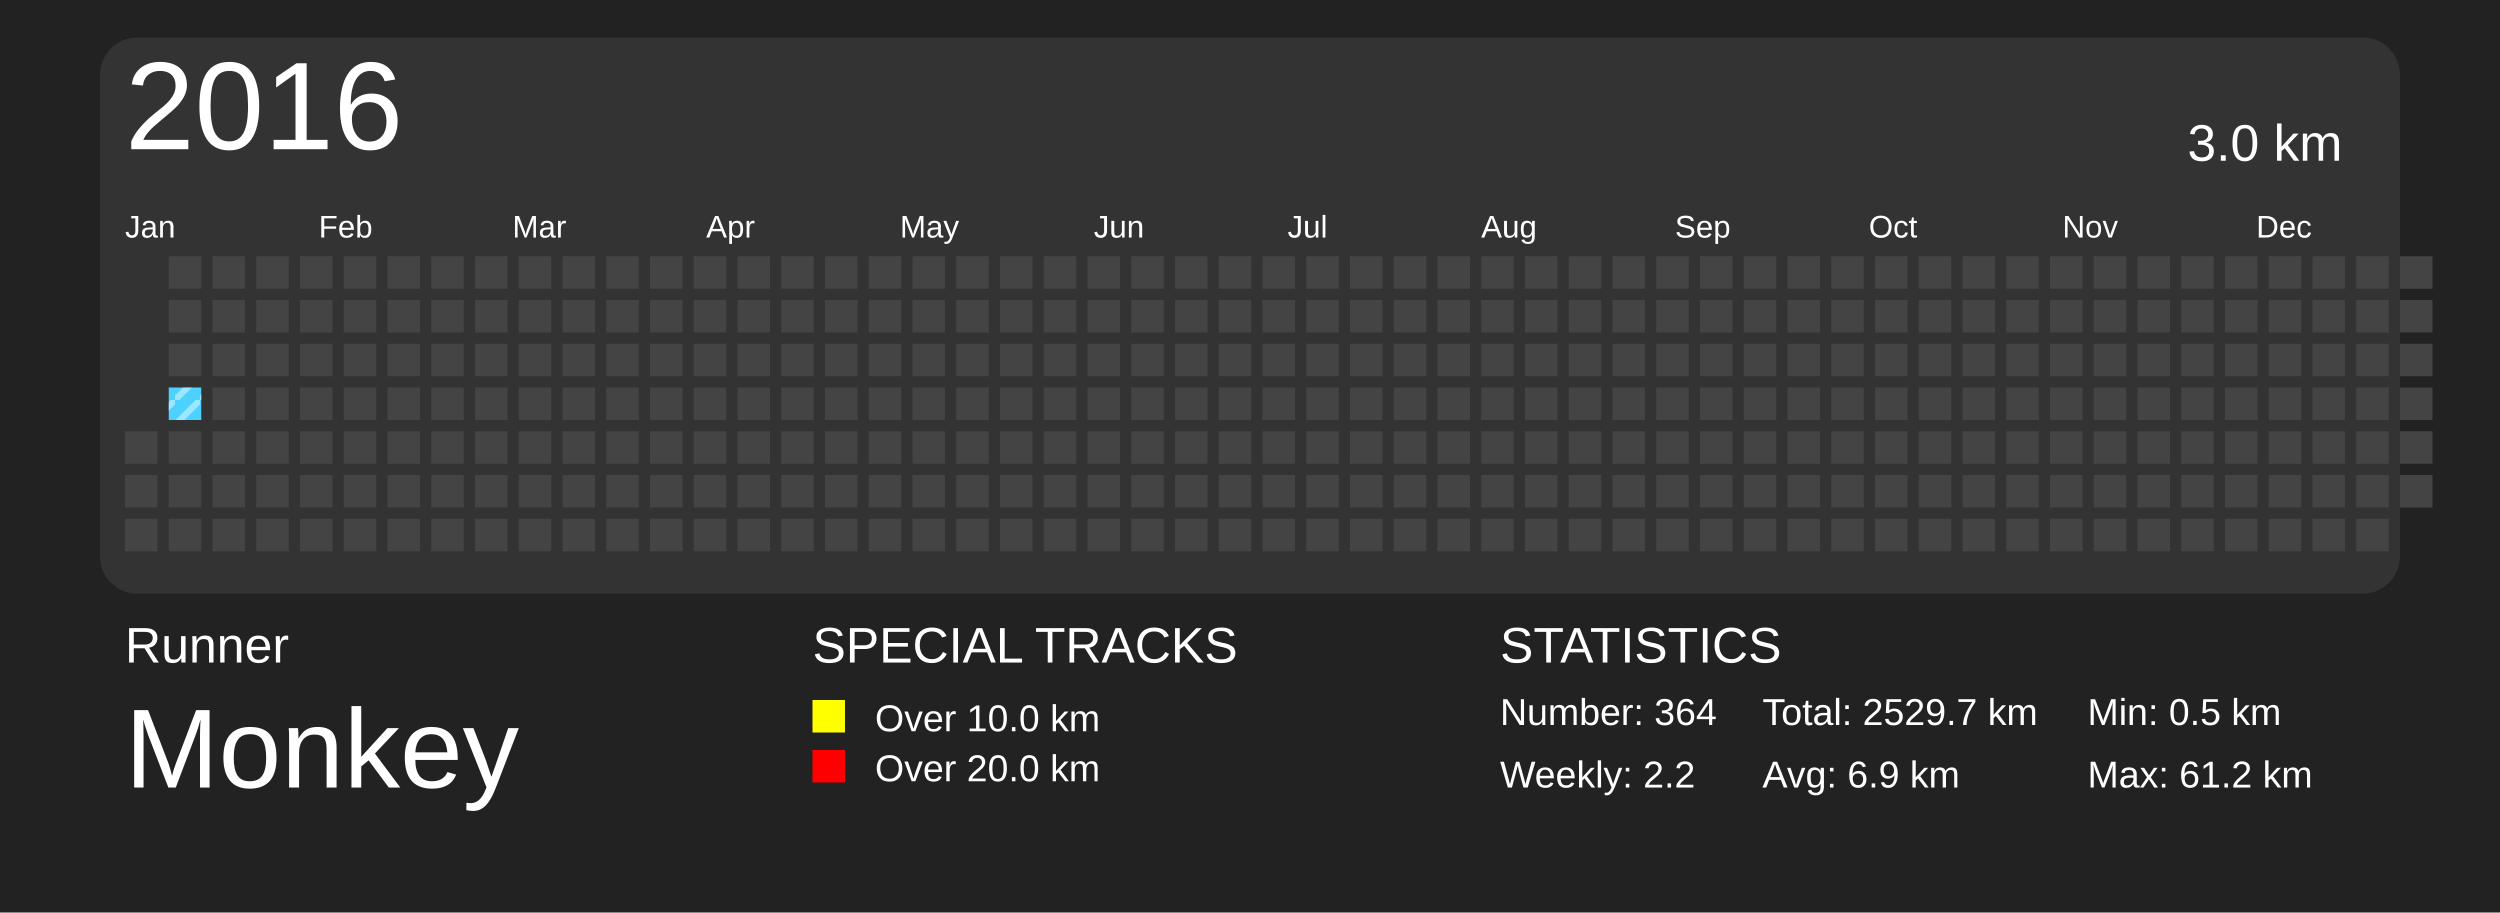
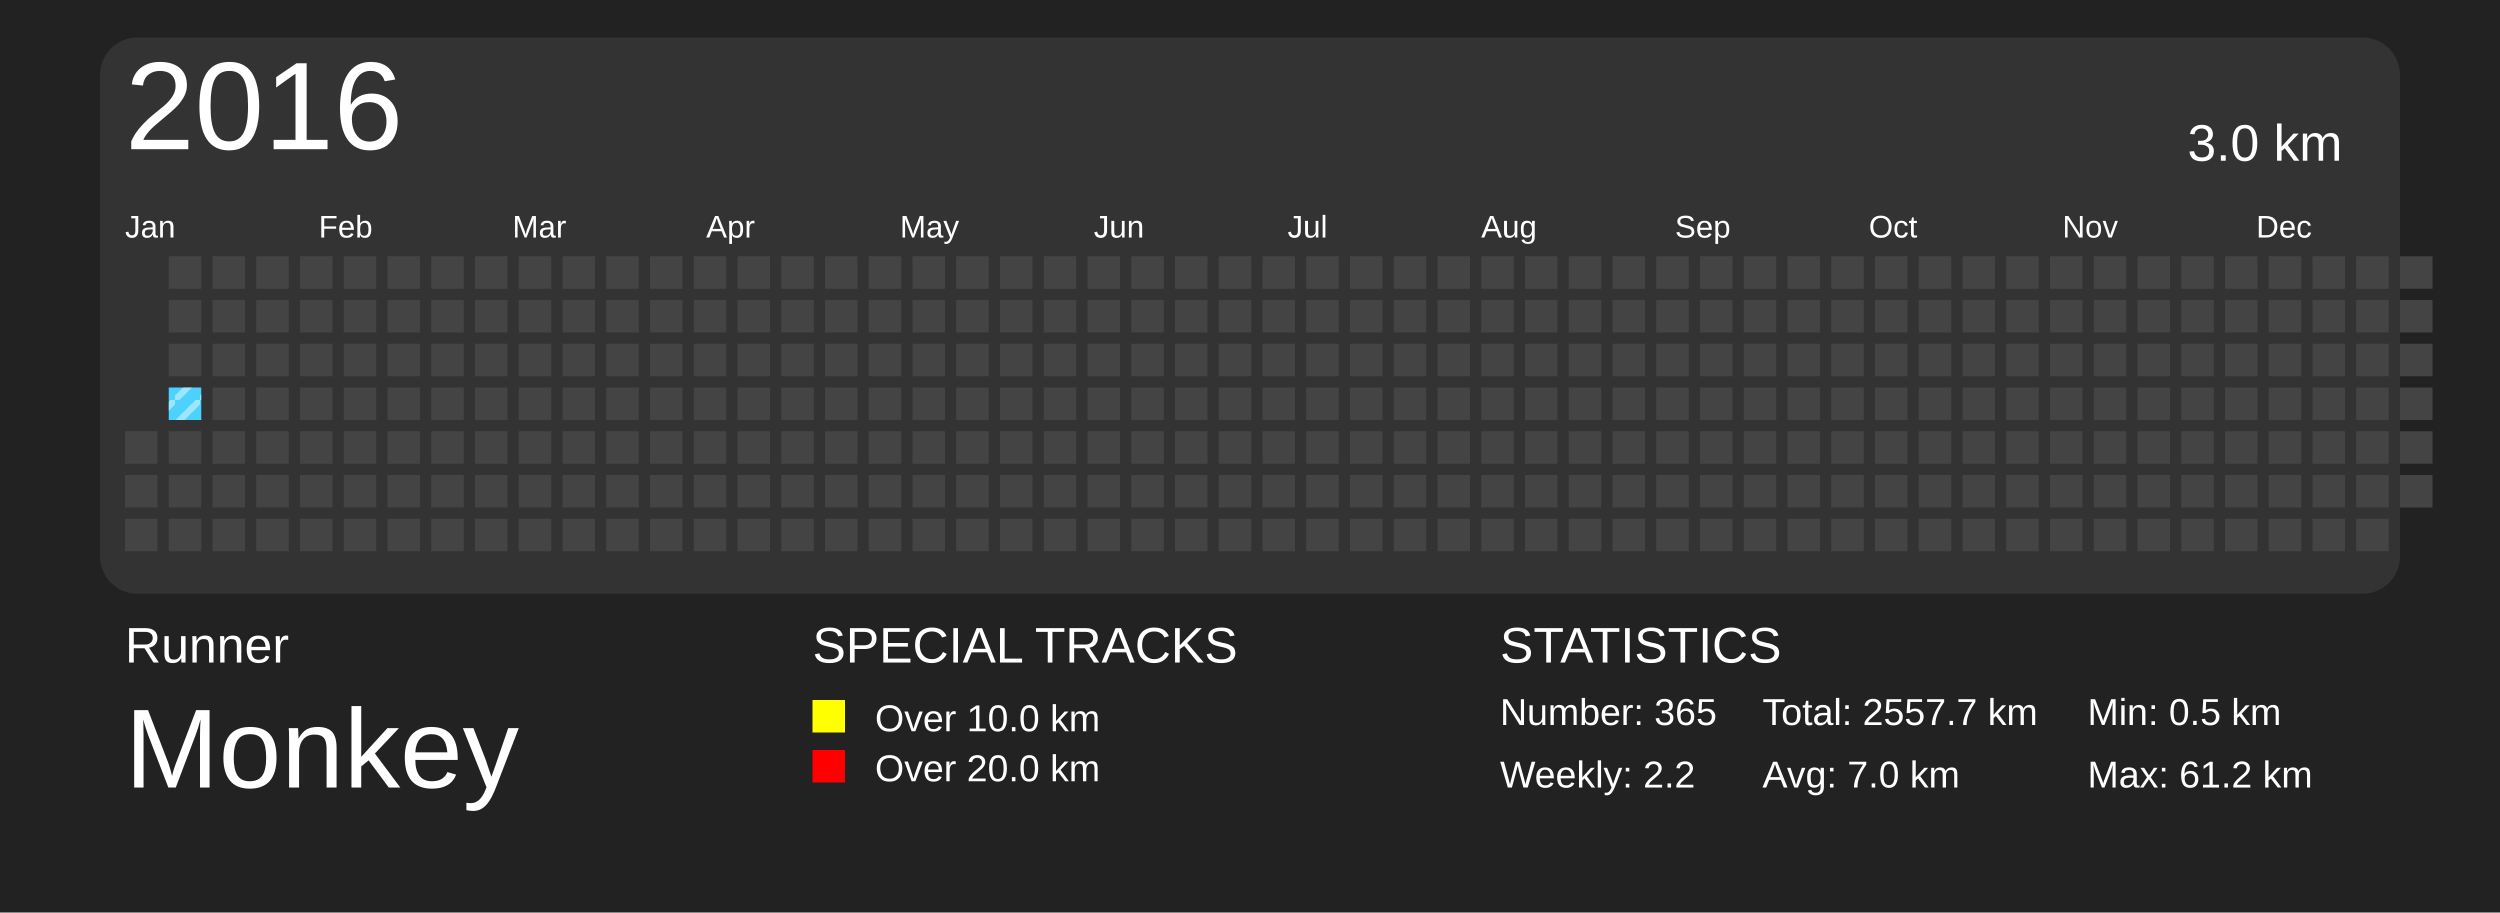
<svg xmlns="http://www.w3.org/2000/svg" baseProfile="full" height="73mm" version="1.1" viewBox="0,0,200,73" width="200mm">
  <defs>
    <pattern height="2" id="indoor-stripe" patternUnits="userSpaceOnUse" width="2">
      <line stroke="white" stroke-opacity="0.45" stroke-width="0.5" x1="0" x2="2" y1="2" y2="0" />
    </pattern>
  </defs>
  <rect fill="#222222" height="73" width="200" x="0" y="0" />
  <text fill="#FFFFFF" style="font-size:4px; font-family:Arial" x="10" y="53">Runner</text>
  <text fill="#FFFFFF" style="font-size:9px; font-family:Arial" x="10" y="63">Monkey</text>
  <text fill="#FFFFFF" style="font-size:4px; font-family:Arial" x="65" y="53">SPECIAL TRACKS</text>
  <rect fill="yellow" height="2.6" width="2.6" x="65" y="56" />
  <text fill="#FFFFFF" style="font-size:3px; font-family:Arial" x="70" y="58.5">Over 10.0 km</text>
  <rect fill="red" height="2.6" width="2.6" x="65" y="60" />
  <text fill="#FFFFFF" style="font-size:3px; font-family:Arial" x="70" y="62.5">Over 20.0 km</text>
  <text fill="#FFFFFF" style="font-size:4px; font-family:Arial" x="120" y="53">STATISTICS</text>
-   <text fill="#FFFFFF" style="font-size:3px; font-family:Arial" x="120" y="58">Number: 364</text>
+   <text fill="#FFFFFF" style="font-size:3px; font-family:Arial" x="120" y="58">Number: 365</text>
  <text fill="#FFFFFF" style="font-size:3px; font-family:Arial" x="120" y="63">Weekly: 2.2</text>
-   <text fill="#FFFFFF" style="font-size:3px; font-family:Arial" x="141" y="58">Total: 2529.7 km</text>
-   <text fill="#FFFFFF" style="font-size:3px; font-family:Arial" x="141" y="63">Avg: 6.9 km</text>
+   <text fill="#FFFFFF" style="font-size:3px; font-family:Arial" x="141" y="58">Total: 2557.7 km</text>
+   <text fill="#FFFFFF" style="font-size:3px; font-family:Arial" x="141" y="63">Avg: 7.0 km</text>
  <text fill="#FFFFFF" style="font-size:3px; font-family:Arial" x="167" y="58">Min: 0.5 km</text>
  <text fill="#FFFFFF" style="font-size:3px; font-family:Arial" x="167" y="63">Max: 61.2 km</text>
  <rect fill="#333" height="44.5" rx="3" ry="3" width="184" x="8" y="3" />
  <text dominant-baseline="hanging" fill="#FFFFFF" style="font-size:10.0px; font-family:Arial;" x="10" y="5">2016</text>
  <text dominant-baseline="hanging" fill="#FFFFFF" style="font-size:4.125px; font-family:Arial;" x="175" y="10">3.0 km</text>
  <text fill="#FFFFFF" style="font-size:2.5px; font-family:Arial" x="10.0" y="19">Jan</text>
  <text fill="#FFFFFF" style="font-size:2.5px; font-family:Arial" x="25.5" y="19">Feb</text>
  <text fill="#FFFFFF" style="font-size:2.5px; font-family:Arial" x="41.0" y="19">Mar</text>
  <text fill="#FFFFFF" style="font-size:2.5px; font-family:Arial" x="56.5" y="19">Apr</text>
  <text fill="#FFFFFF" style="font-size:2.5px; font-family:Arial" x="72.0" y="19">May</text>
  <text fill="#FFFFFF" style="font-size:2.5px; font-family:Arial" x="87.5" y="19">Jun</text>
  <text fill="#FFFFFF" style="font-size:2.5px; font-family:Arial" x="103.0" y="19">Jul</text>
  <text fill="#FFFFFF" style="font-size:2.5px; font-family:Arial" x="118.5" y="19">Aug</text>
  <text fill="#FFFFFF" style="font-size:2.5px; font-family:Arial" x="134.0" y="19">Sep</text>
  <text fill="#FFFFFF" style="font-size:2.5px; font-family:Arial" x="149.5" y="19">Oct</text>
  <text fill="#FFFFFF" style="font-size:2.5px; font-family:Arial" x="165.0" y="19">Nov</text>
  <text fill="#FFFFFF" style="font-size:2.5px; font-family:Arial" x="180.5" y="19">Dec</text>
  <rect fill="#444444" height="2.6" width="2.6" x="10.0" y="34.5" />
  <rect fill="#444444" height="2.6" width="2.6" x="10.0" y="38.0" />
  <rect fill="#444444" height="2.6" width="2.6" x="10.0" y="41.5" />
  <rect fill="#444444" height="2.6" width="2.6" x="13.5" y="20.5" />
  <rect fill="#444444" height="2.6" width="2.6" x="13.5" y="24.0" />
  <rect fill="#444444" height="2.6" width="2.6" x="13.5" y="27.5" />
  <rect fill="#4DD2FF" height="2.6" width="2.6" x="13.5" y="31.0" />
  <rect fill="url(#indoor-stripe)" height="2.6" style="pointer-events: none;" width="2.6" x="13.5" y="31.0" />
  <rect fill="#444444" height="2.6" width="2.6" x="13.5" y="34.5" />
  <rect fill="#444444" height="2.6" width="2.6" x="13.5" y="38.0" />
  <rect fill="#444444" height="2.6" width="2.6" x="13.5" y="41.5" />
  <rect fill="#444444" height="2.6" width="2.6" x="17.0" y="20.5" />
  <rect fill="#444444" height="2.6" width="2.6" x="17.0" y="24.0" />
  <rect fill="#444444" height="2.6" width="2.6" x="17.0" y="27.5" />
  <rect fill="#444444" height="2.6" width="2.6" x="17.0" y="31.0" />
  <rect fill="#444444" height="2.6" width="2.6" x="17.0" y="34.5" />
  <rect fill="#444444" height="2.6" width="2.6" x="17.0" y="38.0" />
  <rect fill="#444444" height="2.6" width="2.6" x="17.0" y="41.5" />
  <rect fill="#444444" height="2.6" width="2.6" x="20.5" y="20.5" />
  <rect fill="#444444" height="2.6" width="2.6" x="20.5" y="24.0" />
  <rect fill="#444444" height="2.6" width="2.6" x="20.5" y="27.5" />
  <rect fill="#444444" height="2.6" width="2.6" x="20.5" y="31.0" />
  <rect fill="#444444" height="2.6" width="2.6" x="20.5" y="34.5" />
  <rect fill="#444444" height="2.6" width="2.6" x="20.5" y="38.0" />
  <rect fill="#444444" height="2.6" width="2.6" x="20.5" y="41.5" />
  <rect fill="#444444" height="2.6" width="2.6" x="24.0" y="20.5" />
  <rect fill="#444444" height="2.6" width="2.6" x="24.0" y="24.0" />
  <rect fill="#444444" height="2.6" width="2.6" x="24.0" y="27.5" />
  <rect fill="#444444" height="2.6" width="2.6" x="24.0" y="31.0" />
  <rect fill="#444444" height="2.6" width="2.6" x="24.0" y="34.5" />
  <rect fill="#444444" height="2.6" width="2.6" x="24.0" y="38.0" />
  <rect fill="#444444" height="2.6" width="2.6" x="24.0" y="41.5" />
  <rect fill="#444444" height="2.6" width="2.6" x="27.5" y="20.5" />
  <rect fill="#444444" height="2.6" width="2.6" x="27.5" y="24.0" />
  <rect fill="#444444" height="2.6" width="2.6" x="27.5" y="27.5" />
  <rect fill="#444444" height="2.6" width="2.6" x="27.5" y="31.0" />
  <rect fill="#444444" height="2.6" width="2.6" x="27.5" y="34.5" />
  <rect fill="#444444" height="2.6" width="2.6" x="27.5" y="38.0" />
  <rect fill="#444444" height="2.6" width="2.6" x="27.5" y="41.5" />
  <rect fill="#444444" height="2.6" width="2.6" x="31.0" y="20.5" />
  <rect fill="#444444" height="2.6" width="2.6" x="31.0" y="24.0" />
  <rect fill="#444444" height="2.6" width="2.6" x="31.0" y="27.5" />
  <rect fill="#444444" height="2.6" width="2.6" x="31.0" y="31.0" />
  <rect fill="#444444" height="2.6" width="2.6" x="31.0" y="34.5" />
  <rect fill="#444444" height="2.6" width="2.6" x="31.0" y="38.0" />
  <rect fill="#444444" height="2.6" width="2.6" x="31.0" y="41.5" />
  <rect fill="#444444" height="2.6" width="2.6" x="34.5" y="20.5" />
  <rect fill="#444444" height="2.6" width="2.6" x="34.5" y="24.0" />
  <rect fill="#444444" height="2.6" width="2.6" x="34.5" y="27.5" />
  <rect fill="#444444" height="2.6" width="2.6" x="34.5" y="31.0" />
  <rect fill="#444444" height="2.6" width="2.6" x="34.5" y="34.5" />
  <rect fill="#444444" height="2.6" width="2.6" x="34.5" y="38.0" />
  <rect fill="#444444" height="2.6" width="2.6" x="34.5" y="41.5" />
  <rect fill="#444444" height="2.6" width="2.6" x="38.0" y="20.5" />
  <rect fill="#444444" height="2.6" width="2.6" x="38.0" y="24.0" />
  <rect fill="#444444" height="2.6" width="2.6" x="38.0" y="27.5" />
  <rect fill="#444444" height="2.6" width="2.6" x="38.0" y="31.0" />
  <rect fill="#444444" height="2.6" width="2.6" x="38.0" y="34.5" />
  <rect fill="#444444" height="2.6" width="2.6" x="38.0" y="38.0" />
  <rect fill="#444444" height="2.6" width="2.6" x="38.0" y="41.5" />
  <rect fill="#444444" height="2.6" width="2.6" x="41.5" y="20.5" />
  <rect fill="#444444" height="2.6" width="2.6" x="41.5" y="24.0" />
  <rect fill="#444444" height="2.6" width="2.6" x="41.5" y="27.5" />
  <rect fill="#444444" height="2.6" width="2.6" x="41.5" y="31.0" />
  <rect fill="#444444" height="2.6" width="2.6" x="41.5" y="34.5" />
  <rect fill="#444444" height="2.6" width="2.6" x="41.5" y="38.0" />
  <rect fill="#444444" height="2.6" width="2.6" x="41.5" y="41.5" />
  <rect fill="#444444" height="2.6" width="2.6" x="45.0" y="20.5" />
  <rect fill="#444444" height="2.6" width="2.6" x="45.0" y="24.0" />
  <rect fill="#444444" height="2.6" width="2.6" x="45.0" y="27.5" />
  <rect fill="#444444" height="2.6" width="2.6" x="45.0" y="31.0" />
  <rect fill="#444444" height="2.6" width="2.6" x="45.0" y="34.5" />
  <rect fill="#444444" height="2.6" width="2.6" x="45.0" y="38.0" />
  <rect fill="#444444" height="2.6" width="2.6" x="45.0" y="41.5" />
  <rect fill="#444444" height="2.6" width="2.6" x="48.5" y="20.5" />
  <rect fill="#444444" height="2.6" width="2.6" x="48.5" y="24.0" />
  <rect fill="#444444" height="2.6" width="2.6" x="48.5" y="27.5" />
  <rect fill="#444444" height="2.6" width="2.6" x="48.5" y="31.0" />
  <rect fill="#444444" height="2.6" width="2.6" x="48.5" y="34.5" />
  <rect fill="#444444" height="2.6" width="2.6" x="48.5" y="38.0" />
  <rect fill="#444444" height="2.6" width="2.6" x="48.5" y="41.5" />
  <rect fill="#444444" height="2.6" width="2.6" x="52.0" y="20.5" />
  <rect fill="#444444" height="2.6" width="2.6" x="52.0" y="24.0" />
  <rect fill="#444444" height="2.6" width="2.6" x="52.0" y="27.5" />
  <rect fill="#444444" height="2.6" width="2.6" x="52.0" y="31.0" />
  <rect fill="#444444" height="2.6" width="2.6" x="52.0" y="34.5" />
  <rect fill="#444444" height="2.6" width="2.6" x="52.0" y="38.0" />
  <rect fill="#444444" height="2.6" width="2.6" x="52.0" y="41.5" />
  <rect fill="#444444" height="2.6" width="2.6" x="55.5" y="20.5" />
  <rect fill="#444444" height="2.6" width="2.6" x="55.5" y="24.0" />
  <rect fill="#444444" height="2.6" width="2.6" x="55.5" y="27.5" />
  <rect fill="#444444" height="2.6" width="2.6" x="55.5" y="31.0" />
  <rect fill="#444444" height="2.6" width="2.6" x="55.5" y="34.5" />
  <rect fill="#444444" height="2.6" width="2.6" x="55.5" y="38.0" />
  <rect fill="#444444" height="2.6" width="2.6" x="55.5" y="41.5" />
  <rect fill="#444444" height="2.6" width="2.6" x="59.0" y="20.5" />
  <rect fill="#444444" height="2.6" width="2.6" x="59.0" y="24.0" />
  <rect fill="#444444" height="2.6" width="2.6" x="59.0" y="27.5" />
  <rect fill="#444444" height="2.6" width="2.6" x="59.0" y="31.0" />
  <rect fill="#444444" height="2.6" width="2.6" x="59.0" y="34.5" />
  <rect fill="#444444" height="2.6" width="2.6" x="59.0" y="38.0" />
  <rect fill="#444444" height="2.6" width="2.6" x="59.0" y="41.5" />
  <rect fill="#444444" height="2.6" width="2.6" x="62.5" y="20.5" />
  <rect fill="#444444" height="2.6" width="2.6" x="62.5" y="24.0" />
  <rect fill="#444444" height="2.6" width="2.6" x="62.5" y="27.5" />
  <rect fill="#444444" height="2.6" width="2.6" x="62.5" y="31.0" />
  <rect fill="#444444" height="2.6" width="2.6" x="62.5" y="34.5" />
  <rect fill="#444444" height="2.6" width="2.6" x="62.5" y="38.0" />
  <rect fill="#444444" height="2.6" width="2.6" x="62.5" y="41.5" />
  <rect fill="#444444" height="2.6" width="2.6" x="66.0" y="20.5" />
  <rect fill="#444444" height="2.6" width="2.6" x="66.0" y="24.0" />
  <rect fill="#444444" height="2.6" width="2.6" x="66.0" y="27.5" />
  <rect fill="#444444" height="2.6" width="2.6" x="66.0" y="31.0" />
  <rect fill="#444444" height="2.6" width="2.6" x="66.0" y="34.5" />
  <rect fill="#444444" height="2.6" width="2.6" x="66.0" y="38.0" />
  <rect fill="#444444" height="2.6" width="2.6" x="66.0" y="41.5" />
  <rect fill="#444444" height="2.6" width="2.6" x="69.5" y="20.5" />
  <rect fill="#444444" height="2.6" width="2.6" x="69.5" y="24.0" />
  <rect fill="#444444" height="2.6" width="2.6" x="69.5" y="27.5" />
  <rect fill="#444444" height="2.6" width="2.6" x="69.5" y="31.0" />
  <rect fill="#444444" height="2.6" width="2.6" x="69.5" y="34.5" />
  <rect fill="#444444" height="2.6" width="2.6" x="69.5" y="38.0" />
  <rect fill="#444444" height="2.6" width="2.6" x="69.5" y="41.5" />
  <rect fill="#444444" height="2.6" width="2.6" x="73.0" y="20.5" />
  <rect fill="#444444" height="2.6" width="2.6" x="73.0" y="24.0" />
  <rect fill="#444444" height="2.6" width="2.6" x="73.0" y="27.5" />
  <rect fill="#444444" height="2.6" width="2.6" x="73.0" y="31.0" />
  <rect fill="#444444" height="2.6" width="2.6" x="73.0" y="34.5" />
  <rect fill="#444444" height="2.6" width="2.6" x="73.0" y="38.0" />
  <rect fill="#444444" height="2.6" width="2.6" x="73.0" y="41.5" />
  <rect fill="#444444" height="2.6" width="2.6" x="76.5" y="20.5" />
  <rect fill="#444444" height="2.6" width="2.6" x="76.5" y="24.0" />
  <rect fill="#444444" height="2.6" width="2.6" x="76.5" y="27.5" />
  <rect fill="#444444" height="2.6" width="2.6" x="76.5" y="31.0" />
  <rect fill="#444444" height="2.6" width="2.6" x="76.5" y="34.5" />
  <rect fill="#444444" height="2.6" width="2.6" x="76.5" y="38.0" />
  <rect fill="#444444" height="2.6" width="2.6" x="76.5" y="41.5" />
  <rect fill="#444444" height="2.6" width="2.6" x="80.0" y="20.5" />
  <rect fill="#444444" height="2.6" width="2.6" x="80.0" y="24.0" />
  <rect fill="#444444" height="2.6" width="2.6" x="80.0" y="27.5" />
  <rect fill="#444444" height="2.6" width="2.6" x="80.0" y="31.0" />
  <rect fill="#444444" height="2.6" width="2.6" x="80.0" y="34.5" />
  <rect fill="#444444" height="2.6" width="2.6" x="80.0" y="38.0" />
  <rect fill="#444444" height="2.6" width="2.6" x="80.0" y="41.5" />
  <rect fill="#444444" height="2.6" width="2.6" x="83.5" y="20.5" />
  <rect fill="#444444" height="2.6" width="2.6" x="83.5" y="24.0" />
  <rect fill="#444444" height="2.6" width="2.6" x="83.5" y="27.5" />
  <rect fill="#444444" height="2.6" width="2.6" x="83.5" y="31.0" />
  <rect fill="#444444" height="2.6" width="2.6" x="83.5" y="34.5" />
  <rect fill="#444444" height="2.6" width="2.6" x="83.5" y="38.0" />
  <rect fill="#444444" height="2.6" width="2.6" x="83.5" y="41.5" />
  <rect fill="#444444" height="2.6" width="2.6" x="87.0" y="20.5" />
  <rect fill="#444444" height="2.6" width="2.6" x="87.0" y="24.0" />
  <rect fill="#444444" height="2.6" width="2.6" x="87.0" y="27.5" />
  <rect fill="#444444" height="2.6" width="2.6" x="87.0" y="31.0" />
  <rect fill="#444444" height="2.6" width="2.6" x="87.0" y="34.5" />
  <rect fill="#444444" height="2.6" width="2.6" x="87.0" y="38.0" />
  <rect fill="#444444" height="2.6" width="2.6" x="87.0" y="41.5" />
  <rect fill="#444444" height="2.6" width="2.6" x="90.5" y="20.5" />
  <rect fill="#444444" height="2.6" width="2.6" x="90.5" y="24.0" />
  <rect fill="#444444" height="2.6" width="2.6" x="90.5" y="27.5" />
  <rect fill="#444444" height="2.6" width="2.6" x="90.5" y="31.0" />
  <rect fill="#444444" height="2.6" width="2.6" x="90.5" y="34.5" />
  <rect fill="#444444" height="2.6" width="2.6" x="90.5" y="38.0" />
  <rect fill="#444444" height="2.6" width="2.6" x="90.5" y="41.5" />
  <rect fill="#444444" height="2.6" width="2.6" x="94.0" y="20.5" />
  <rect fill="#444444" height="2.6" width="2.6" x="94.0" y="24.0" />
  <rect fill="#444444" height="2.6" width="2.6" x="94.0" y="27.5" />
  <rect fill="#444444" height="2.6" width="2.6" x="94.0" y="31.0" />
  <rect fill="#444444" height="2.6" width="2.6" x="94.0" y="34.5" />
  <rect fill="#444444" height="2.6" width="2.6" x="94.0" y="38.0" />
  <rect fill="#444444" height="2.6" width="2.6" x="94.0" y="41.5" />
  <rect fill="#444444" height="2.6" width="2.6" x="97.5" y="20.5" />
  <rect fill="#444444" height="2.6" width="2.6" x="97.5" y="24.0" />
  <rect fill="#444444" height="2.6" width="2.6" x="97.5" y="27.5" />
  <rect fill="#444444" height="2.6" width="2.6" x="97.5" y="31.0" />
  <rect fill="#444444" height="2.6" width="2.6" x="97.5" y="34.5" />
  <rect fill="#444444" height="2.6" width="2.6" x="97.5" y="38.0" />
  <rect fill="#444444" height="2.6" width="2.6" x="97.5" y="41.5" />
  <rect fill="#444444" height="2.6" width="2.6" x="101.0" y="20.5" />
  <rect fill="#444444" height="2.6" width="2.6" x="101.0" y="24.0" />
  <rect fill="#444444" height="2.6" width="2.6" x="101.0" y="27.5" />
  <rect fill="#444444" height="2.6" width="2.6" x="101.0" y="31.0" />
  <rect fill="#444444" height="2.6" width="2.6" x="101.0" y="34.5" />
  <rect fill="#444444" height="2.6" width="2.6" x="101.0" y="38.0" />
  <rect fill="#444444" height="2.6" width="2.6" x="101.0" y="41.5" />
  <rect fill="#444444" height="2.6" width="2.6" x="104.5" y="20.5" />
  <rect fill="#444444" height="2.6" width="2.6" x="104.5" y="24.0" />
  <rect fill="#444444" height="2.6" width="2.6" x="104.5" y="27.5" />
  <rect fill="#444444" height="2.6" width="2.6" x="104.5" y="31.0" />
  <rect fill="#444444" height="2.6" width="2.6" x="104.5" y="34.5" />
  <rect fill="#444444" height="2.6" width="2.6" x="104.5" y="38.0" />
  <rect fill="#444444" height="2.6" width="2.6" x="104.5" y="41.5" />
  <rect fill="#444444" height="2.6" width="2.6" x="108.0" y="20.5" />
  <rect fill="#444444" height="2.6" width="2.6" x="108.0" y="24.0" />
  <rect fill="#444444" height="2.6" width="2.6" x="108.0" y="27.5" />
  <rect fill="#444444" height="2.6" width="2.6" x="108.0" y="31.0" />
  <rect fill="#444444" height="2.6" width="2.6" x="108.0" y="34.5" />
  <rect fill="#444444" height="2.6" width="2.6" x="108.0" y="38.0" />
  <rect fill="#444444" height="2.6" width="2.6" x="108.0" y="41.5" />
  <rect fill="#444444" height="2.6" width="2.6" x="111.5" y="20.5" />
  <rect fill="#444444" height="2.6" width="2.6" x="111.5" y="24.0" />
  <rect fill="#444444" height="2.6" width="2.6" x="111.5" y="27.5" />
  <rect fill="#444444" height="2.6" width="2.6" x="111.5" y="31.0" />
  <rect fill="#444444" height="2.6" width="2.6" x="111.5" y="34.5" />
  <rect fill="#444444" height="2.6" width="2.6" x="111.5" y="38.0" />
  <rect fill="#444444" height="2.6" width="2.6" x="111.5" y="41.5" />
  <rect fill="#444444" height="2.6" width="2.6" x="115.0" y="20.5" />
  <rect fill="#444444" height="2.6" width="2.6" x="115.0" y="24.0" />
  <rect fill="#444444" height="2.6" width="2.6" x="115.0" y="27.5" />
  <rect fill="#444444" height="2.6" width="2.6" x="115.0" y="31.0" />
  <rect fill="#444444" height="2.6" width="2.6" x="115.0" y="34.5" />
  <rect fill="#444444" height="2.6" width="2.6" x="115.0" y="38.0" />
  <rect fill="#444444" height="2.6" width="2.6" x="115.0" y="41.5" />
  <rect fill="#444444" height="2.6" width="2.6" x="118.5" y="20.5" />
  <rect fill="#444444" height="2.6" width="2.6" x="118.5" y="24.0" />
  <rect fill="#444444" height="2.6" width="2.6" x="118.5" y="27.5" />
  <rect fill="#444444" height="2.6" width="2.6" x="118.5" y="31.0" />
  <rect fill="#444444" height="2.6" width="2.6" x="118.5" y="34.5" />
  <rect fill="#444444" height="2.6" width="2.6" x="118.5" y="38.0" />
  <rect fill="#444444" height="2.6" width="2.6" x="118.5" y="41.5" />
  <rect fill="#444444" height="2.6" width="2.6" x="122.0" y="20.5" />
  <rect fill="#444444" height="2.6" width="2.6" x="122.0" y="24.0" />
  <rect fill="#444444" height="2.6" width="2.6" x="122.0" y="27.5" />
  <rect fill="#444444" height="2.6" width="2.6" x="122.0" y="31.0" />
  <rect fill="#444444" height="2.6" width="2.6" x="122.0" y="34.5" />
  <rect fill="#444444" height="2.6" width="2.6" x="122.0" y="38.0" />
  <rect fill="#444444" height="2.6" width="2.6" x="122.0" y="41.5" />
  <rect fill="#444444" height="2.6" width="2.6" x="125.5" y="20.5" />
  <rect fill="#444444" height="2.6" width="2.6" x="125.5" y="24.0" />
  <rect fill="#444444" height="2.6" width="2.6" x="125.5" y="27.5" />
  <rect fill="#444444" height="2.6" width="2.6" x="125.5" y="31.0" />
  <rect fill="#444444" height="2.6" width="2.6" x="125.5" y="34.5" />
  <rect fill="#444444" height="2.6" width="2.6" x="125.5" y="38.0" />
  <rect fill="#444444" height="2.6" width="2.6" x="125.5" y="41.5" />
  <rect fill="#444444" height="2.6" width="2.6" x="129.0" y="20.5" />
  <rect fill="#444444" height="2.6" width="2.6" x="129.0" y="24.0" />
  <rect fill="#444444" height="2.6" width="2.6" x="129.0" y="27.5" />
  <rect fill="#444444" height="2.6" width="2.6" x="129.0" y="31.0" />
  <rect fill="#444444" height="2.6" width="2.6" x="129.0" y="34.5" />
  <rect fill="#444444" height="2.6" width="2.6" x="129.0" y="38.0" />
  <rect fill="#444444" height="2.6" width="2.6" x="129.0" y="41.5" />
  <rect fill="#444444" height="2.6" width="2.6" x="132.5" y="20.5" />
  <rect fill="#444444" height="2.6" width="2.6" x="132.5" y="24.0" />
  <rect fill="#444444" height="2.6" width="2.6" x="132.5" y="27.5" />
  <rect fill="#444444" height="2.6" width="2.6" x="132.5" y="31.0" />
  <rect fill="#444444" height="2.6" width="2.6" x="132.5" y="34.5" />
  <rect fill="#444444" height="2.6" width="2.6" x="132.5" y="38.0" />
  <rect fill="#444444" height="2.6" width="2.6" x="132.5" y="41.5" />
  <rect fill="#444444" height="2.6" width="2.6" x="136.0" y="20.5" />
  <rect fill="#444444" height="2.6" width="2.6" x="136.0" y="24.0" />
  <rect fill="#444444" height="2.6" width="2.6" x="136.0" y="27.5" />
  <rect fill="#444444" height="2.6" width="2.6" x="136.0" y="31.0" />
  <rect fill="#444444" height="2.6" width="2.6" x="136.0" y="34.5" />
  <rect fill="#444444" height="2.6" width="2.6" x="136.0" y="38.0" />
  <rect fill="#444444" height="2.6" width="2.6" x="136.0" y="41.5" />
  <rect fill="#444444" height="2.6" width="2.6" x="139.5" y="20.5" />
  <rect fill="#444444" height="2.6" width="2.6" x="139.5" y="24.0" />
  <rect fill="#444444" height="2.6" width="2.6" x="139.5" y="27.5" />
  <rect fill="#444444" height="2.6" width="2.6" x="139.5" y="31.0" />
  <rect fill="#444444" height="2.6" width="2.6" x="139.5" y="34.5" />
  <rect fill="#444444" height="2.6" width="2.6" x="139.5" y="38.0" />
  <rect fill="#444444" height="2.6" width="2.6" x="139.5" y="41.5" />
  <rect fill="#444444" height="2.6" width="2.6" x="143.0" y="20.5" />
  <rect fill="#444444" height="2.6" width="2.6" x="143.0" y="24.0" />
  <rect fill="#444444" height="2.6" width="2.6" x="143.0" y="27.5" />
  <rect fill="#444444" height="2.6" width="2.6" x="143.0" y="31.0" />
  <rect fill="#444444" height="2.6" width="2.6" x="143.0" y="34.5" />
  <rect fill="#444444" height="2.6" width="2.6" x="143.0" y="38.0" />
  <rect fill="#444444" height="2.6" width="2.6" x="143.0" y="41.5" />
  <rect fill="#444444" height="2.6" width="2.6" x="146.5" y="20.5" />
  <rect fill="#444444" height="2.6" width="2.6" x="146.5" y="24.0" />
  <rect fill="#444444" height="2.6" width="2.6" x="146.5" y="27.5" />
  <rect fill="#444444" height="2.6" width="2.6" x="146.5" y="31.0" />
  <rect fill="#444444" height="2.6" width="2.6" x="146.5" y="34.5" />
  <rect fill="#444444" height="2.6" width="2.6" x="146.5" y="38.0" />
  <rect fill="#444444" height="2.6" width="2.6" x="146.5" y="41.5" />
  <rect fill="#444444" height="2.6" width="2.6" x="150.0" y="20.5" />
  <rect fill="#444444" height="2.6" width="2.6" x="150.0" y="24.0" />
  <rect fill="#444444" height="2.6" width="2.6" x="150.0" y="27.5" />
  <rect fill="#444444" height="2.6" width="2.6" x="150.0" y="31.0" />
  <rect fill="#444444" height="2.6" width="2.6" x="150.0" y="34.5" />
  <rect fill="#444444" height="2.6" width="2.6" x="150.0" y="38.0" />
  <rect fill="#444444" height="2.6" width="2.6" x="150.0" y="41.5" />
  <rect fill="#444444" height="2.6" width="2.6" x="153.5" y="20.5" />
  <rect fill="#444444" height="2.6" width="2.6" x="153.5" y="24.0" />
  <rect fill="#444444" height="2.6" width="2.6" x="153.5" y="27.5" />
  <rect fill="#444444" height="2.6" width="2.6" x="153.5" y="31.0" />
  <rect fill="#444444" height="2.6" width="2.6" x="153.5" y="34.5" />
  <rect fill="#444444" height="2.6" width="2.6" x="153.5" y="38.0" />
  <rect fill="#444444" height="2.6" width="2.6" x="153.5" y="41.5" />
  <rect fill="#444444" height="2.6" width="2.6" x="157.0" y="20.5" />
  <rect fill="#444444" height="2.6" width="2.6" x="157.0" y="24.0" />
  <rect fill="#444444" height="2.6" width="2.6" x="157.0" y="27.5" />
  <rect fill="#444444" height="2.6" width="2.6" x="157.0" y="31.0" />
  <rect fill="#444444" height="2.6" width="2.6" x="157.0" y="34.5" />
  <rect fill="#444444" height="2.6" width="2.6" x="157.0" y="38.0" />
  <rect fill="#444444" height="2.6" width="2.6" x="157.0" y="41.5" />
  <rect fill="#444444" height="2.6" width="2.6" x="160.5" y="20.5" />
  <rect fill="#444444" height="2.6" width="2.6" x="160.5" y="24.0" />
  <rect fill="#444444" height="2.6" width="2.6" x="160.5" y="27.5" />
  <rect fill="#444444" height="2.6" width="2.6" x="160.5" y="31.0" />
  <rect fill="#444444" height="2.6" width="2.6" x="160.5" y="34.5" />
  <rect fill="#444444" height="2.6" width="2.6" x="160.5" y="38.0" />
  <rect fill="#444444" height="2.6" width="2.6" x="160.5" y="41.5" />
  <rect fill="#444444" height="2.6" width="2.6" x="164.0" y="20.5" />
  <rect fill="#444444" height="2.6" width="2.6" x="164.0" y="24.0" />
  <rect fill="#444444" height="2.6" width="2.6" x="164.0" y="27.5" />
  <rect fill="#444444" height="2.6" width="2.6" x="164.0" y="31.0" />
  <rect fill="#444444" height="2.6" width="2.6" x="164.0" y="34.5" />
  <rect fill="#444444" height="2.6" width="2.6" x="164.0" y="38.0" />
  <rect fill="#444444" height="2.6" width="2.6" x="164.0" y="41.5" />
  <rect fill="#444444" height="2.6" width="2.6" x="167.5" y="20.5" />
  <rect fill="#444444" height="2.6" width="2.6" x="167.5" y="24.0" />
  <rect fill="#444444" height="2.6" width="2.6" x="167.5" y="27.5" />
  <rect fill="#444444" height="2.6" width="2.6" x="167.5" y="31.0" />
  <rect fill="#444444" height="2.6" width="2.6" x="167.5" y="34.5" />
  <rect fill="#444444" height="2.6" width="2.6" x="167.5" y="38.0" />
  <rect fill="#444444" height="2.6" width="2.6" x="167.5" y="41.5" />
  <rect fill="#444444" height="2.6" width="2.6" x="171.0" y="20.5" />
  <rect fill="#444444" height="2.6" width="2.6" x="171.0" y="24.0" />
  <rect fill="#444444" height="2.6" width="2.6" x="171.0" y="27.5" />
  <rect fill="#444444" height="2.6" width="2.6" x="171.0" y="31.0" />
  <rect fill="#444444" height="2.6" width="2.6" x="171.0" y="34.5" />
  <rect fill="#444444" height="2.6" width="2.6" x="171.0" y="38.0" />
  <rect fill="#444444" height="2.6" width="2.6" x="171.0" y="41.5" />
  <rect fill="#444444" height="2.6" width="2.6" x="174.5" y="20.5" />
  <rect fill="#444444" height="2.6" width="2.6" x="174.5" y="24.0" />
  <rect fill="#444444" height="2.6" width="2.6" x="174.5" y="27.5" />
  <rect fill="#444444" height="2.6" width="2.6" x="174.5" y="31.0" />
  <rect fill="#444444" height="2.6" width="2.6" x="174.5" y="34.5" />
  <rect fill="#444444" height="2.6" width="2.6" x="174.5" y="38.0" />
  <rect fill="#444444" height="2.6" width="2.6" x="174.5" y="41.5" />
  <rect fill="#444444" height="2.6" width="2.6" x="178.0" y="20.5" />
  <rect fill="#444444" height="2.6" width="2.6" x="178.0" y="24.0" />
  <rect fill="#444444" height="2.6" width="2.6" x="178.0" y="27.5" />
  <rect fill="#444444" height="2.6" width="2.6" x="178.0" y="31.0" />
  <rect fill="#444444" height="2.6" width="2.6" x="178.0" y="34.5" />
  <rect fill="#444444" height="2.6" width="2.6" x="178.0" y="38.0" />
  <rect fill="#444444" height="2.6" width="2.6" x="178.0" y="41.5" />
  <rect fill="#444444" height="2.6" width="2.6" x="181.5" y="20.5" />
  <rect fill="#444444" height="2.6" width="2.6" x="181.5" y="24.0" />
  <rect fill="#444444" height="2.6" width="2.6" x="181.5" y="27.5" />
  <rect fill="#444444" height="2.6" width="2.6" x="181.5" y="31.0" />
  <rect fill="#444444" height="2.6" width="2.6" x="181.5" y="34.5" />
  <rect fill="#444444" height="2.6" width="2.6" x="181.5" y="38.0" />
  <rect fill="#444444" height="2.6" width="2.6" x="181.5" y="41.5" />
  <rect fill="#444444" height="2.6" width="2.6" x="185.0" y="20.5" />
  <rect fill="#444444" height="2.6" width="2.6" x="185.0" y="24.0" />
  <rect fill="#444444" height="2.6" width="2.6" x="185.0" y="27.5" />
  <rect fill="#444444" height="2.6" width="2.6" x="185.0" y="31.0" />
  <rect fill="#444444" height="2.6" width="2.6" x="185.0" y="34.5" />
  <rect fill="#444444" height="2.6" width="2.6" x="185.0" y="38.0" />
  <rect fill="#444444" height="2.6" width="2.6" x="185.0" y="41.5" />
  <rect fill="#444444" height="2.6" width="2.6" x="188.5" y="20.5" />
  <rect fill="#444444" height="2.6" width="2.6" x="188.5" y="24.0" />
  <rect fill="#444444" height="2.6" width="2.6" x="188.5" y="27.5" />
  <rect fill="#444444" height="2.6" width="2.6" x="188.5" y="31.0" />
  <rect fill="#444444" height="2.6" width="2.6" x="188.5" y="34.5" />
  <rect fill="#444444" height="2.6" width="2.6" x="188.5" y="38.0" />
  <rect fill="#444444" height="2.6" width="2.6" x="188.5" y="41.5" />
  <rect fill="#444444" height="2.6" width="2.6" x="192.0" y="20.5" />
  <rect fill="#444444" height="2.6" width="2.6" x="192.0" y="24.0" />
  <rect fill="#444444" height="2.6" width="2.6" x="192.0" y="27.5" />
  <rect fill="#444444" height="2.6" width="2.6" x="192.0" y="31.0" />
  <rect fill="#444444" height="2.6" width="2.6" x="192.0" y="34.5" />
  <rect fill="#444444" height="2.6" width="2.6" x="192.0" y="38.0" />
</svg>
